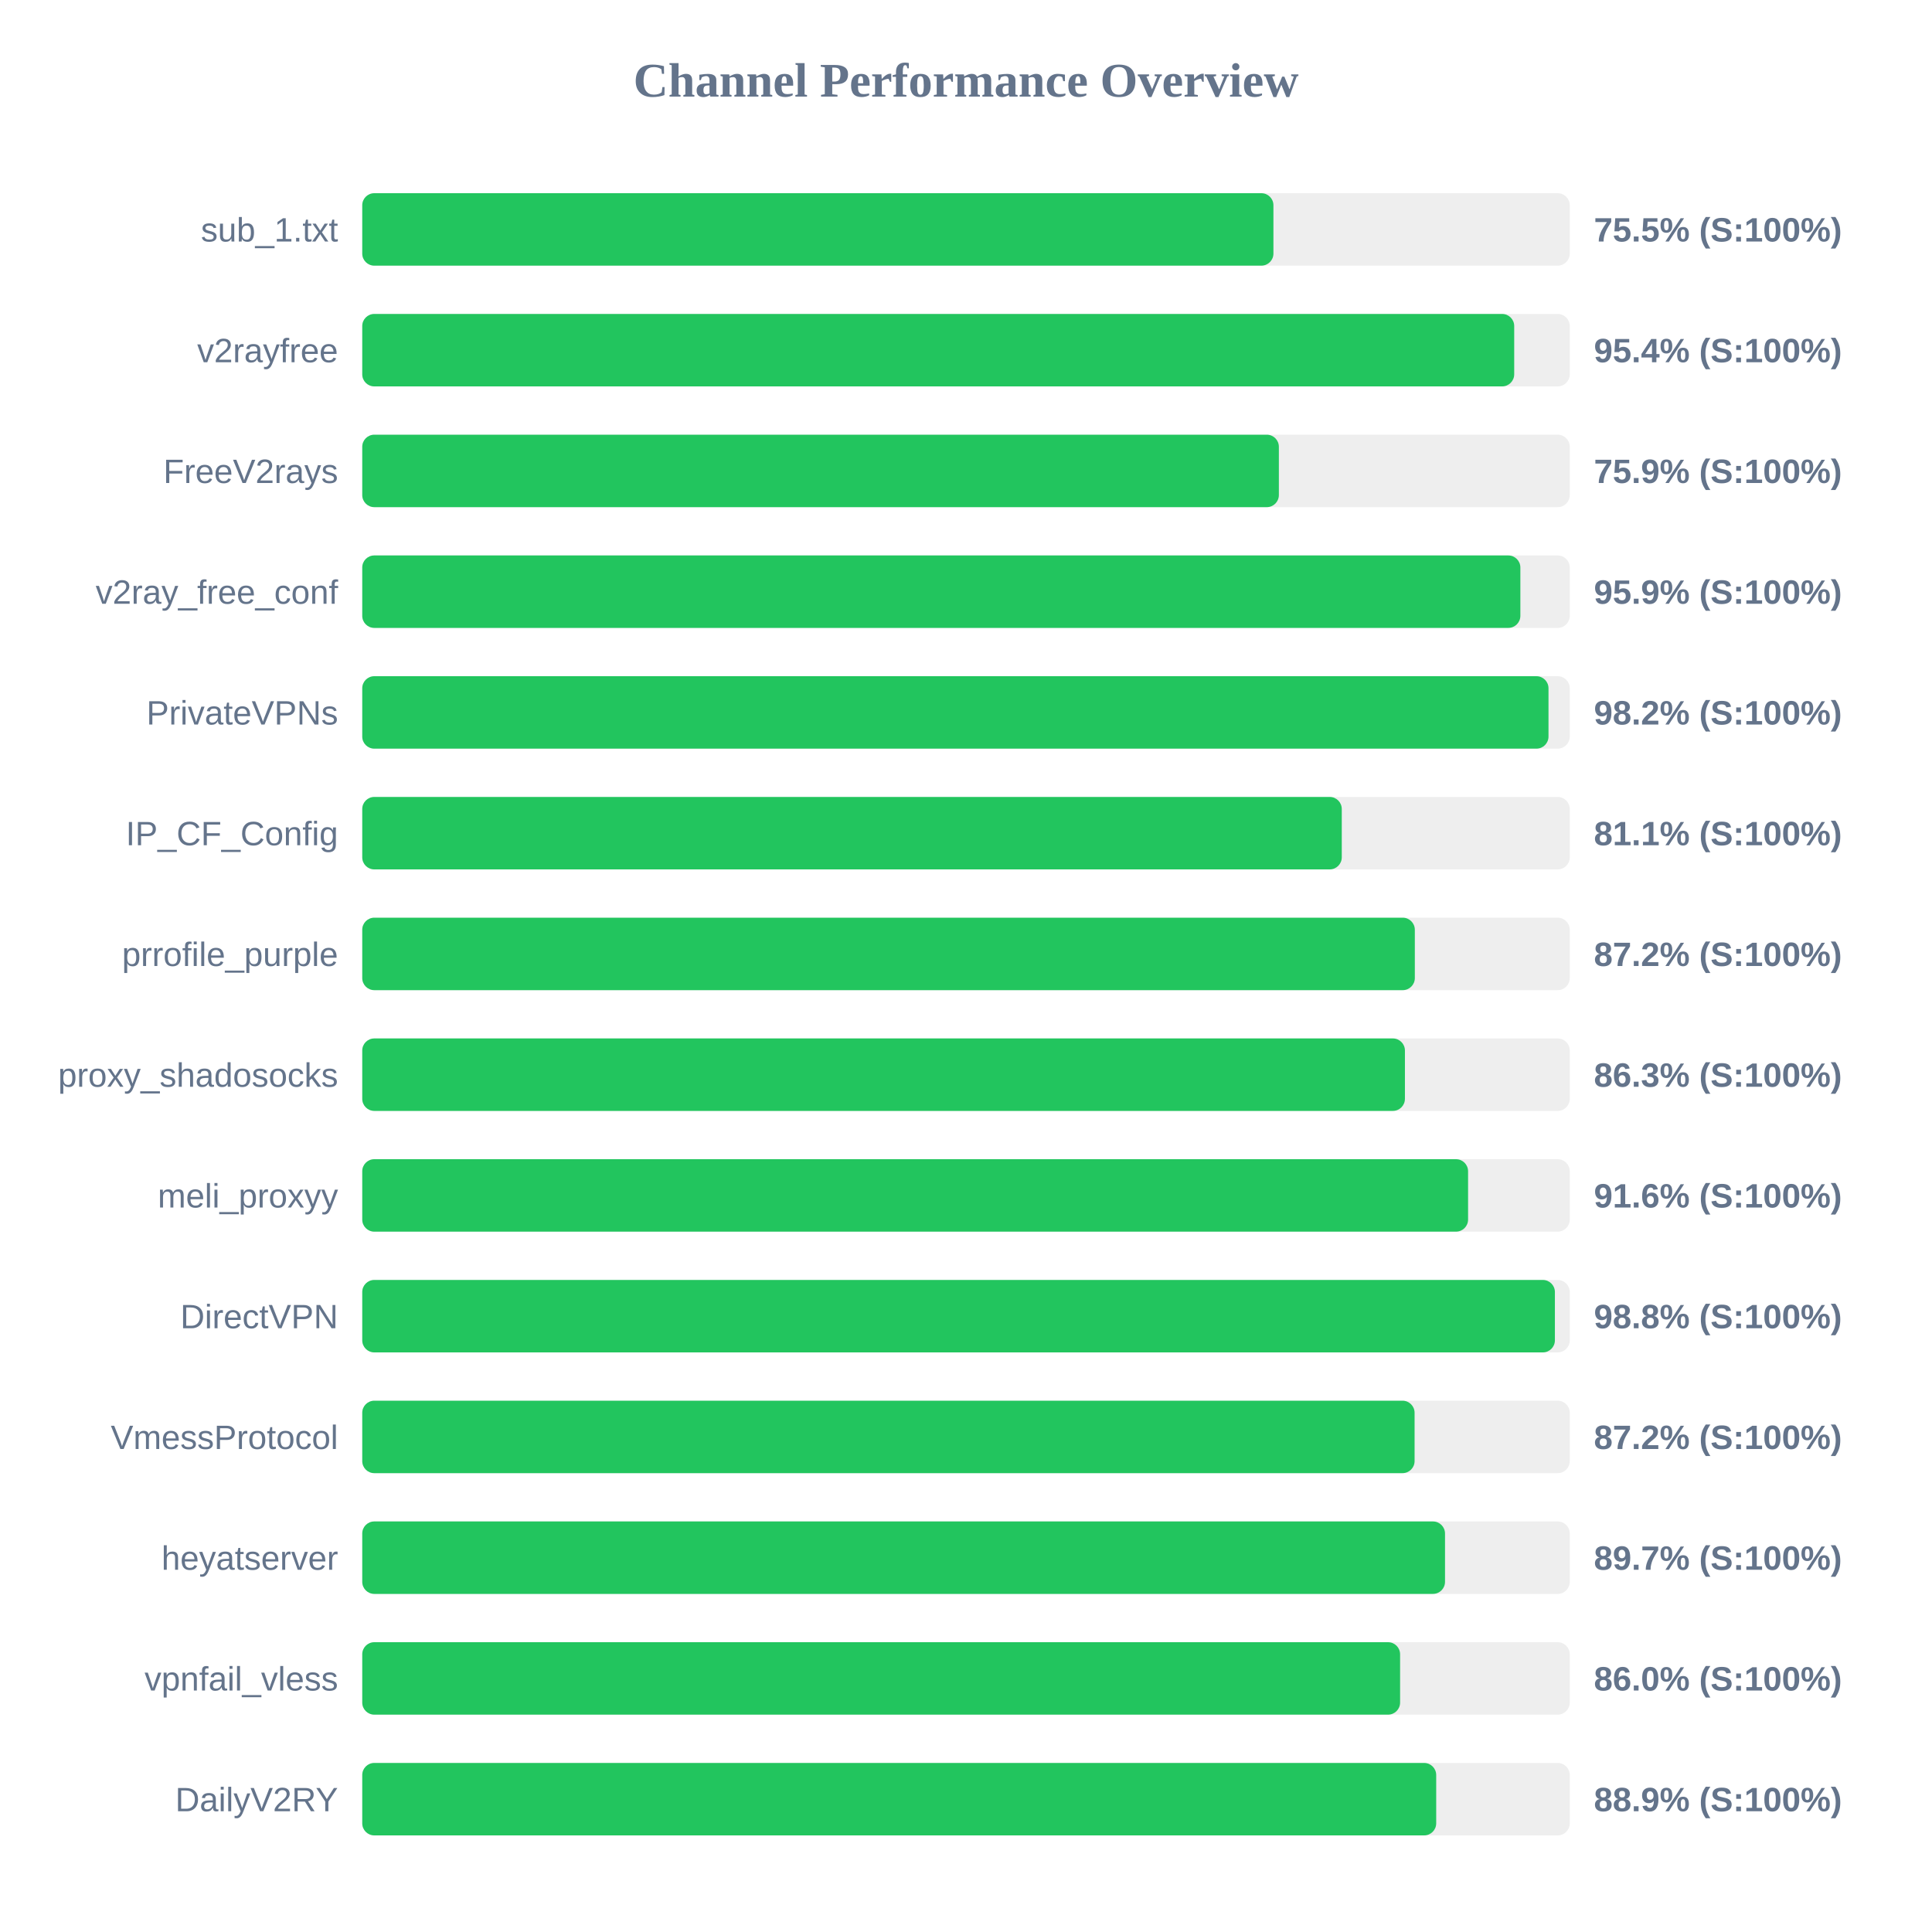
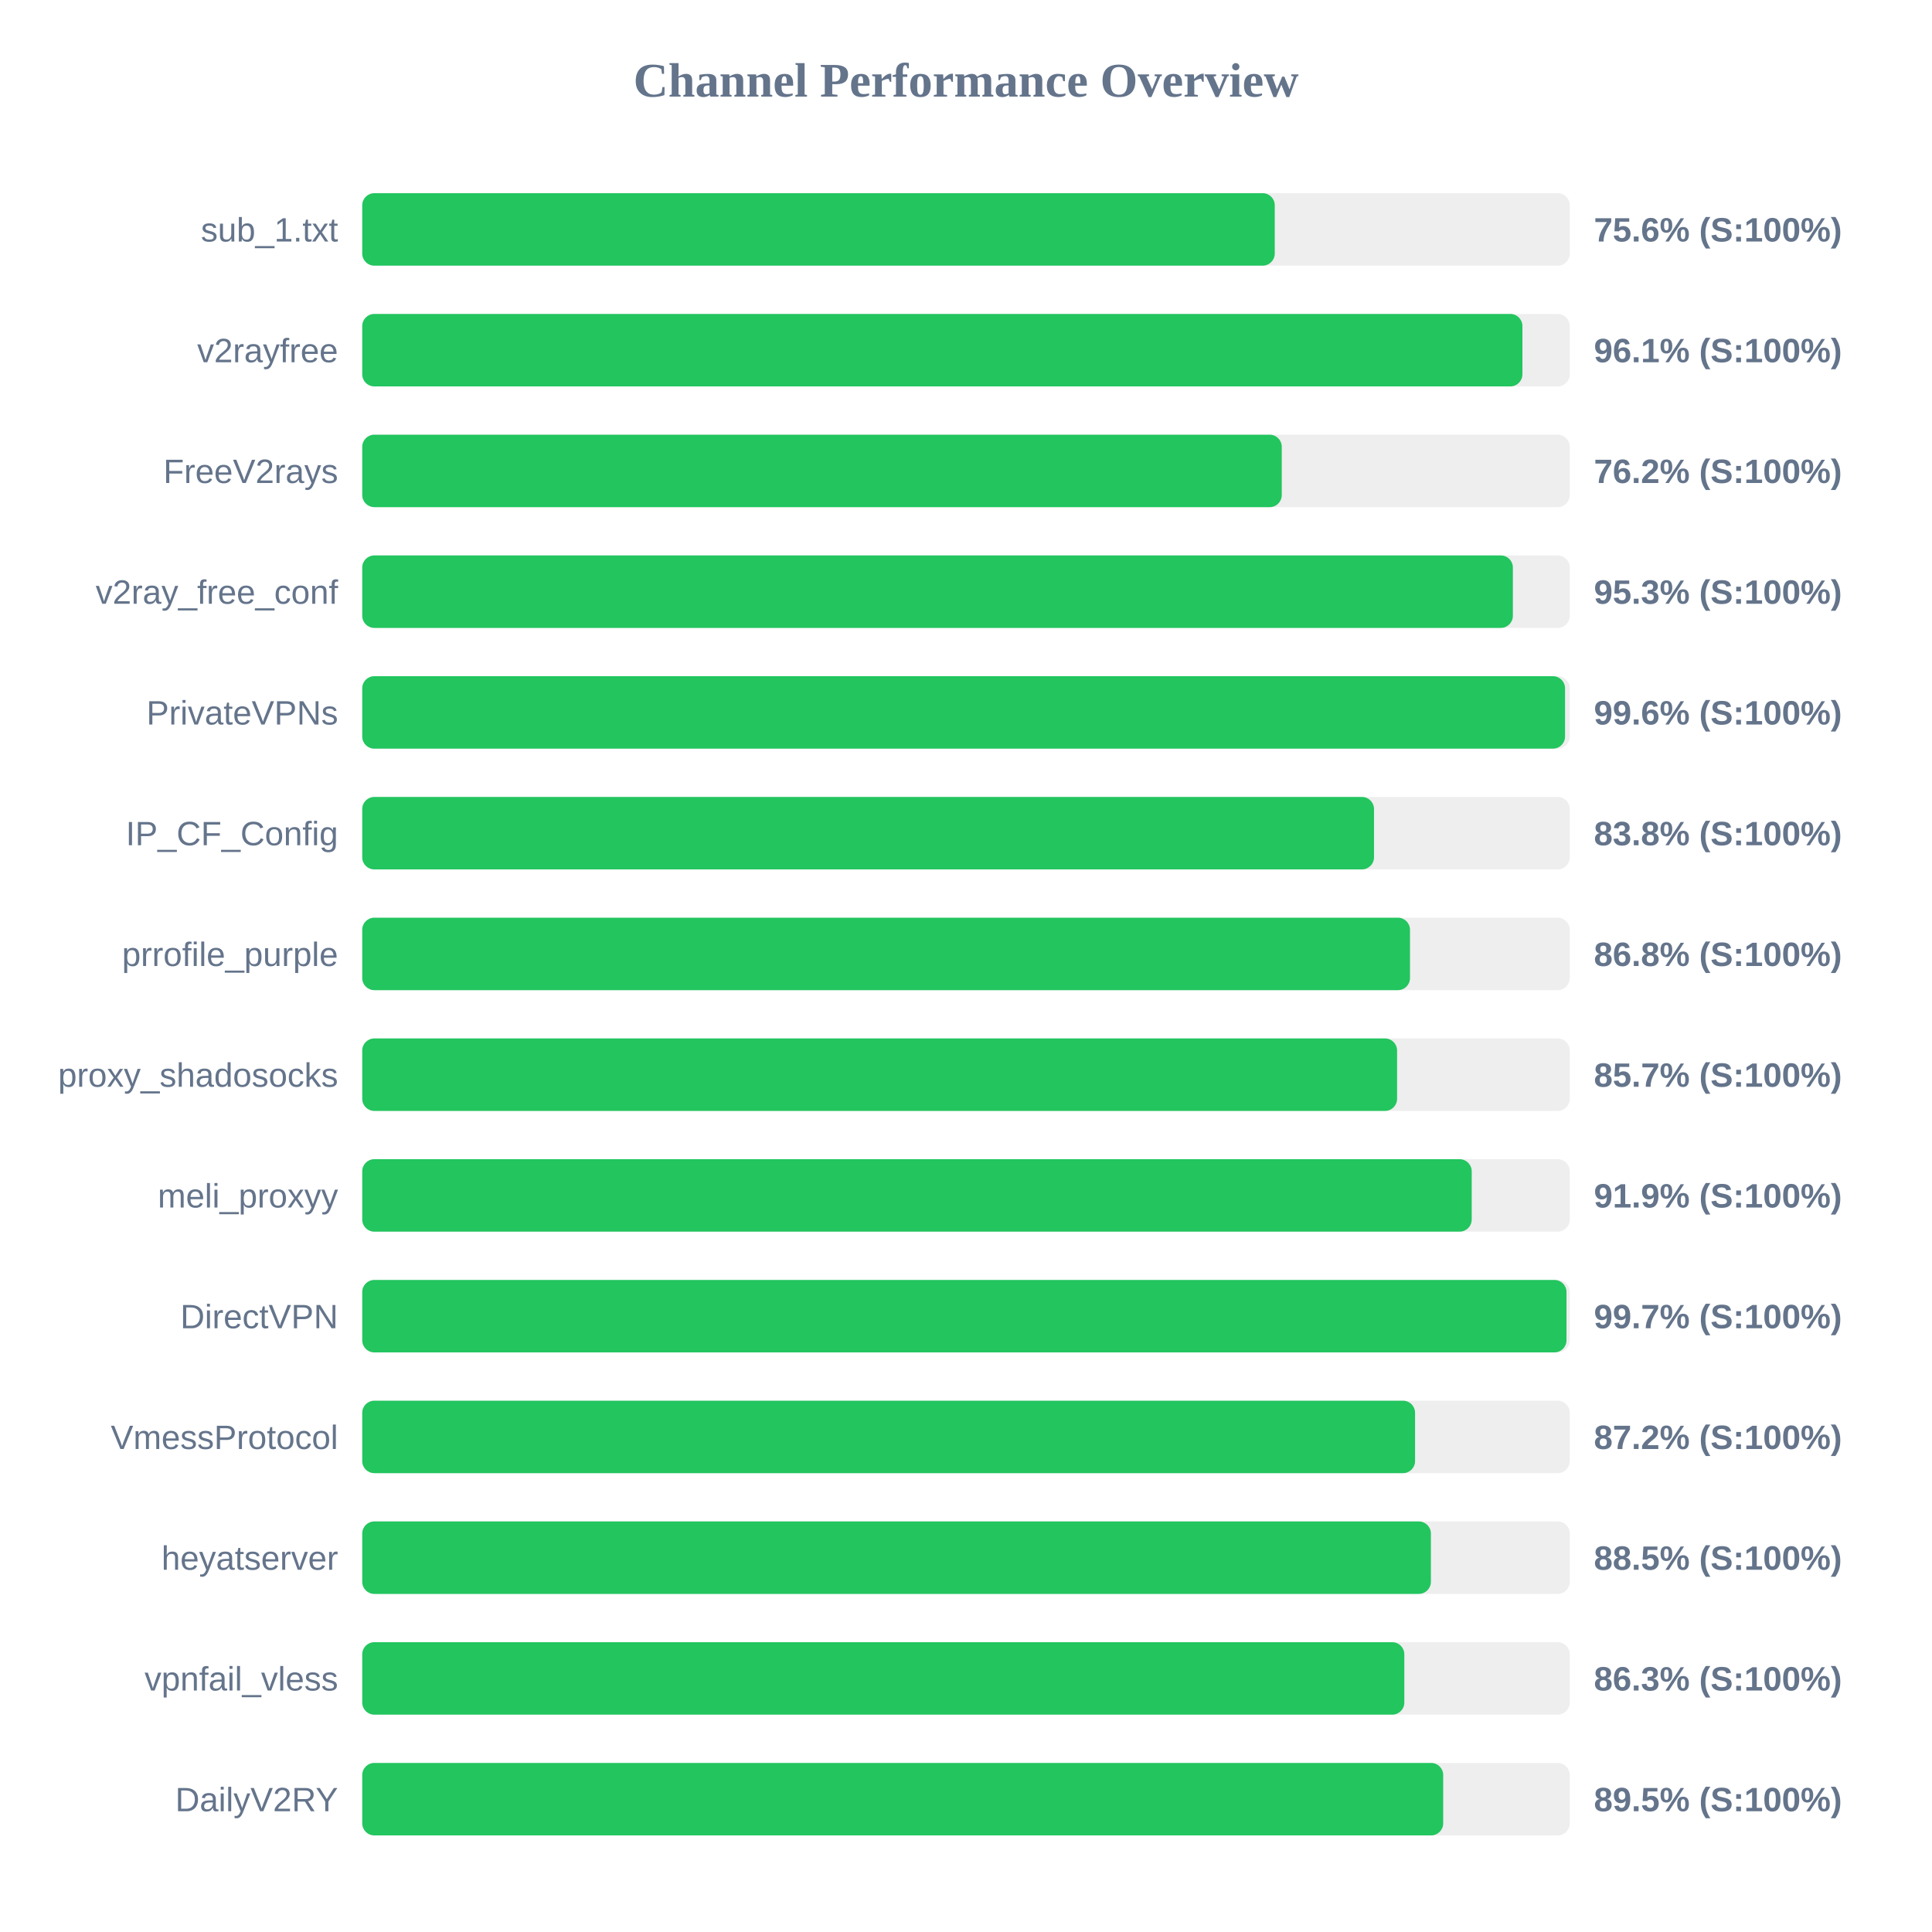
<svg xmlns="http://www.w3.org/2000/svg" width="800" height="800" version="1.1">
  <style>
        .row { font: 14px Arial; fill: #64748b; }
        .score { font: bold 14px Arial; fill: #64748b; }
    </style>
  <text x="400" y="40" text-anchor="middle" font-size="20px" font-weight="bold" fill="#64748b">Channel Performance Overview</text>
  <rect x="150" y="80" width="500" height="30" fill="#eee" rx="5" />
-   <rect x="150" y="80" width="377.3" height="30" fill="#22c55e" rx="5" />
+   <rect x="150" y="80" width="377.85" height="30" fill="#22c55e" rx="5" />
  <text x="140" y="100" text-anchor="end" class="row">sub_1.txt</text>
-   <text x="660" y="100" text-anchor="start" class="score">75.5% (S:100%)</text>
+   <text x="660" y="100" text-anchor="start" class="score">75.6% (S:100%)</text>
  <rect x="150" y="130" width="500" height="30" fill="#eee" rx="5" />
-   <rect x="150" y="130" width="477.0" height="30" fill="#22c55e" rx="5" />
+   <rect x="150" y="130" width="480.4" height="30" fill="#22c55e" rx="5" />
  <text x="140" y="150" text-anchor="end" class="row">v2rayfree</text>
-   <text x="660" y="150" text-anchor="start" class="score">95.4% (S:100%)</text>
+   <text x="660" y="150" text-anchor="start" class="score">96.1% (S:100%)</text>
  <rect x="150" y="180" width="500" height="30" fill="#eee" rx="5" />
-   <rect x="150" y="180" width="379.55" height="30" fill="#22c55e" rx="5" />
+   <rect x="150" y="180" width="380.75" height="30" fill="#22c55e" rx="5" />
  <text x="140" y="200" text-anchor="end" class="row">FreeV2rays</text>
-   <text x="660" y="200" text-anchor="start" class="score">75.9% (S:100%)</text>
+   <text x="660" y="200" text-anchor="start" class="score">76.2% (S:100%)</text>
  <rect x="150" y="230" width="500" height="30" fill="#eee" rx="5" />
-   <rect x="150" y="230" width="479.55" height="30" fill="#22c55e" rx="5" />
+   <rect x="150" y="230" width="476.45" height="30" fill="#22c55e" rx="5" />
  <text x="140" y="250" text-anchor="end" class="row">v2ray_free_conf</text>
-   <text x="660" y="250" text-anchor="start" class="score">95.9% (S:100%)</text>
+   <text x="660" y="250" text-anchor="start" class="score">95.3% (S:100%)</text>
  <rect x="150" y="280" width="500" height="30" fill="#eee" rx="5" />
-   <rect x="150" y="280" width="491.2" height="30" fill="#22c55e" rx="5" />
+   <rect x="150" y="280" width="498.05" height="30" fill="#22c55e" rx="5" />
  <text x="140" y="300" text-anchor="end" class="row">PrivateVPNs</text>
-   <text x="660" y="300" text-anchor="start" class="score">98.2% (S:100%)</text>
+   <text x="660" y="300" text-anchor="start" class="score">99.6% (S:100%)</text>
  <rect x="150" y="330" width="500" height="30" fill="#eee" rx="5" />
-   <rect x="150" y="330" width="405.6" height="30" fill="#22c55e" rx="5" />
+   <rect x="150" y="330" width="418.95" height="30" fill="#22c55e" rx="5" />
  <text x="140" y="350" text-anchor="end" class="row">IP_CF_Config</text>
-   <text x="660" y="350" text-anchor="start" class="score">81.1% (S:100%)</text>
+   <text x="660" y="350" text-anchor="start" class="score">83.8% (S:100%)</text>
  <rect x="150" y="380" width="500" height="30" fill="#eee" rx="5" />
-   <rect x="150" y="380" width="435.85" height="30" fill="#22c55e" rx="5" />
+   <rect x="150" y="380" width="433.85" height="30" fill="#22c55e" rx="5" />
  <text x="140" y="400" text-anchor="end" class="row">prrofile_purple</text>
-   <text x="660" y="400" text-anchor="start" class="score">87.2% (S:100%)</text>
+   <text x="660" y="400" text-anchor="start" class="score">86.8% (S:100%)</text>
  <rect x="150" y="430" width="500" height="30" fill="#eee" rx="5" />
-   <rect x="150" y="430" width="431.75" height="30" fill="#22c55e" rx="5" />
+   <rect x="150" y="430" width="428.5" height="30" fill="#22c55e" rx="5" />
  <text x="140" y="450" text-anchor="end" class="row">proxy_shadosocks</text>
-   <text x="660" y="450" text-anchor="start" class="score">86.3% (S:100%)</text>
+   <text x="660" y="450" text-anchor="start" class="score">85.7% (S:100%)</text>
  <rect x="150" y="480" width="500" height="30" fill="#eee" rx="5" />
-   <rect x="150" y="480" width="457.9" height="30" fill="#22c55e" rx="5" />
+   <rect x="150" y="480" width="459.4" height="30" fill="#22c55e" rx="5" />
  <text x="140" y="500" text-anchor="end" class="row">meli_proxyy</text>
-   <text x="660" y="500" text-anchor="start" class="score">91.6% (S:100%)</text>
+   <text x="660" y="500" text-anchor="start" class="score">91.9% (S:100%)</text>
  <rect x="150" y="530" width="500" height="30" fill="#eee" rx="5" />
-   <rect x="150" y="530" width="493.85" height="30" fill="#22c55e" rx="5" />
+   <rect x="150" y="530" width="498.65" height="30" fill="#22c55e" rx="5" />
  <text x="140" y="550" text-anchor="end" class="row">DirectVPN</text>
-   <text x="660" y="550" text-anchor="start" class="score">98.8% (S:100%)</text>
+   <text x="660" y="550" text-anchor="start" class="score">99.7% (S:100%)</text>
  <rect x="150" y="580" width="500" height="30" fill="#eee" rx="5" />
-   <rect x="150" y="580" width="435.75" height="30" fill="#22c55e" rx="5" />
+   <rect x="150" y="580" width="435.95" height="30" fill="#22c55e" rx="5" />
  <text x="140" y="600" text-anchor="end" class="row">VmessProtocol</text>
  <text x="660" y="600" text-anchor="start" class="score">87.2% (S:100%)</text>
  <rect x="150" y="630" width="500" height="30" fill="#eee" rx="5" />
-   <rect x="150" y="630" width="448.35" height="30" fill="#22c55e" rx="5" />
+   <rect x="150" y="630" width="442.5" height="30" fill="#22c55e" rx="5" />
  <text x="140" y="650" text-anchor="end" class="row">heyatserver</text>
-   <text x="660" y="650" text-anchor="start" class="score">89.7% (S:100%)</text>
+   <text x="660" y="650" text-anchor="start" class="score">88.5% (S:100%)</text>
  <rect x="150" y="680" width="500" height="30" fill="#eee" rx="5" />
-   <rect x="150" y="680" width="429.75" height="30" fill="#22c55e" rx="5" />
+   <rect x="150" y="680" width="431.5" height="30" fill="#22c55e" rx="5" />
  <text x="140" y="700" text-anchor="end" class="row">vpnfail_vless</text>
-   <text x="660" y="700" text-anchor="start" class="score">86.0% (S:100%)</text>
+   <text x="660" y="700" text-anchor="start" class="score">86.3% (S:100%)</text>
  <rect x="150" y="730" width="500" height="30" fill="#eee" rx="5" />
-   <rect x="150" y="730" width="444.7" height="30" fill="#22c55e" rx="5" />
+   <rect x="150" y="730" width="447.6" height="30" fill="#22c55e" rx="5" />
  <text x="140" y="750" text-anchor="end" class="row">DailyV2RY</text>
-   <text x="660" y="750" text-anchor="start" class="score">88.9% (S:100%)</text>
+   <text x="660" y="750" text-anchor="start" class="score">89.5% (S:100%)</text>
</svg>
